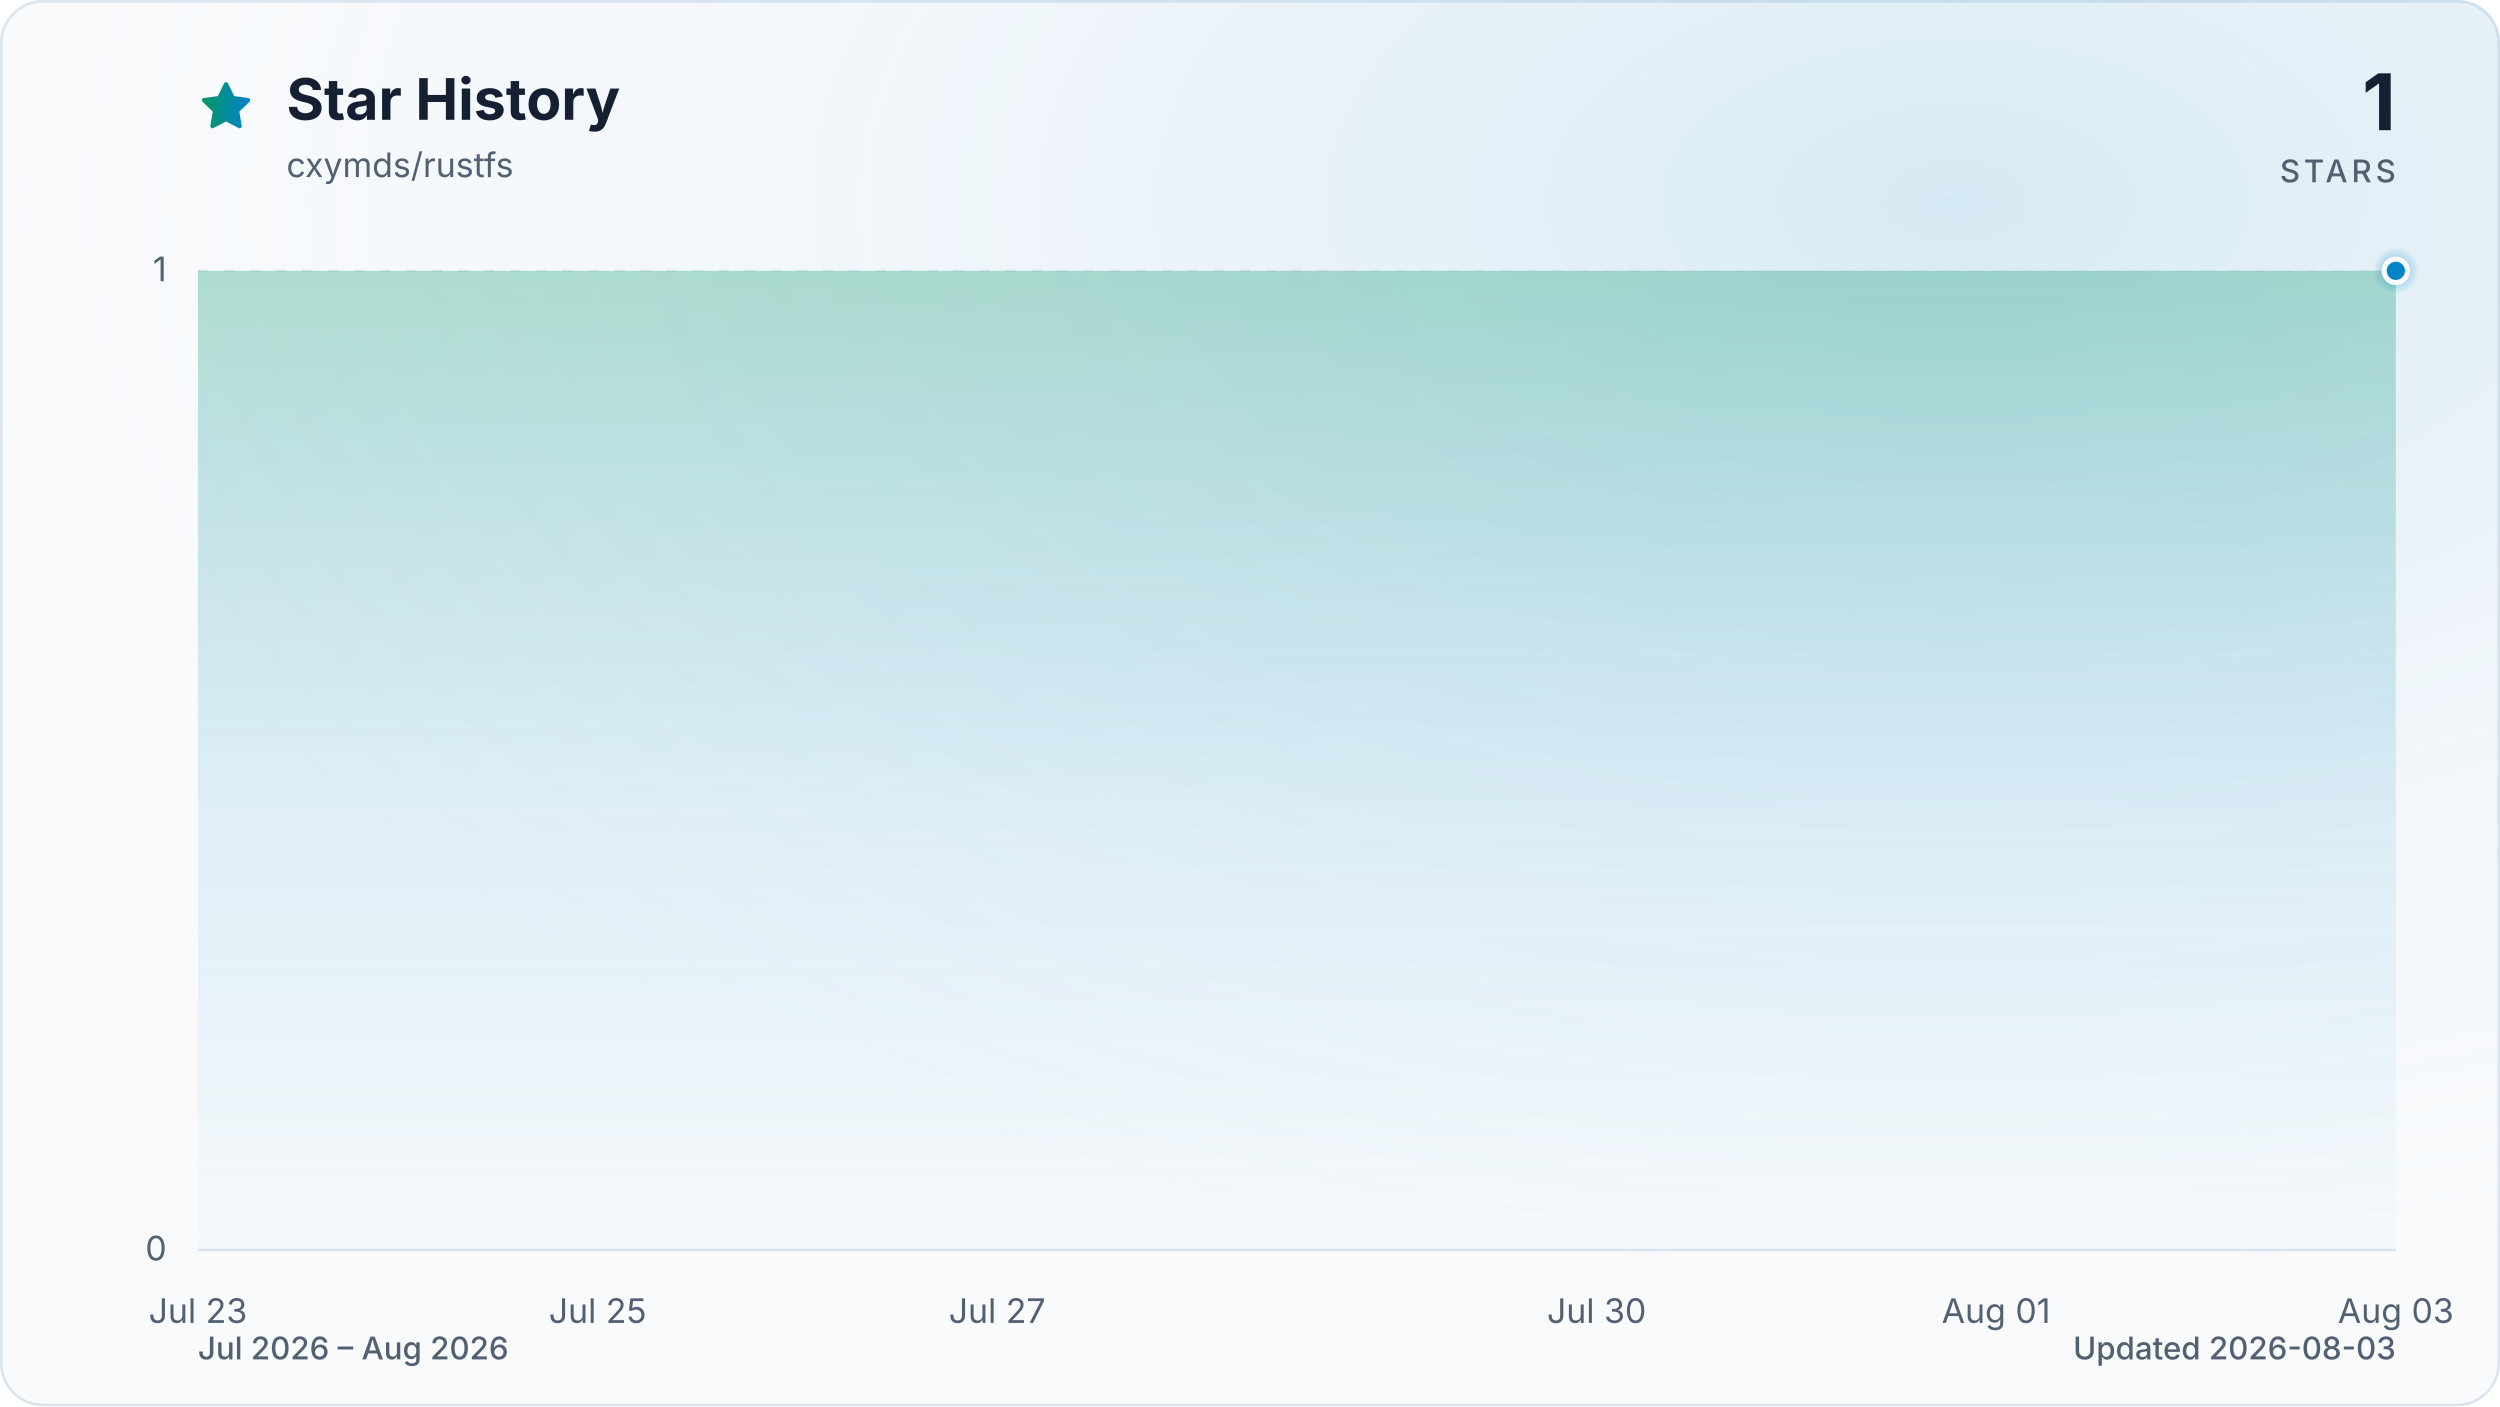
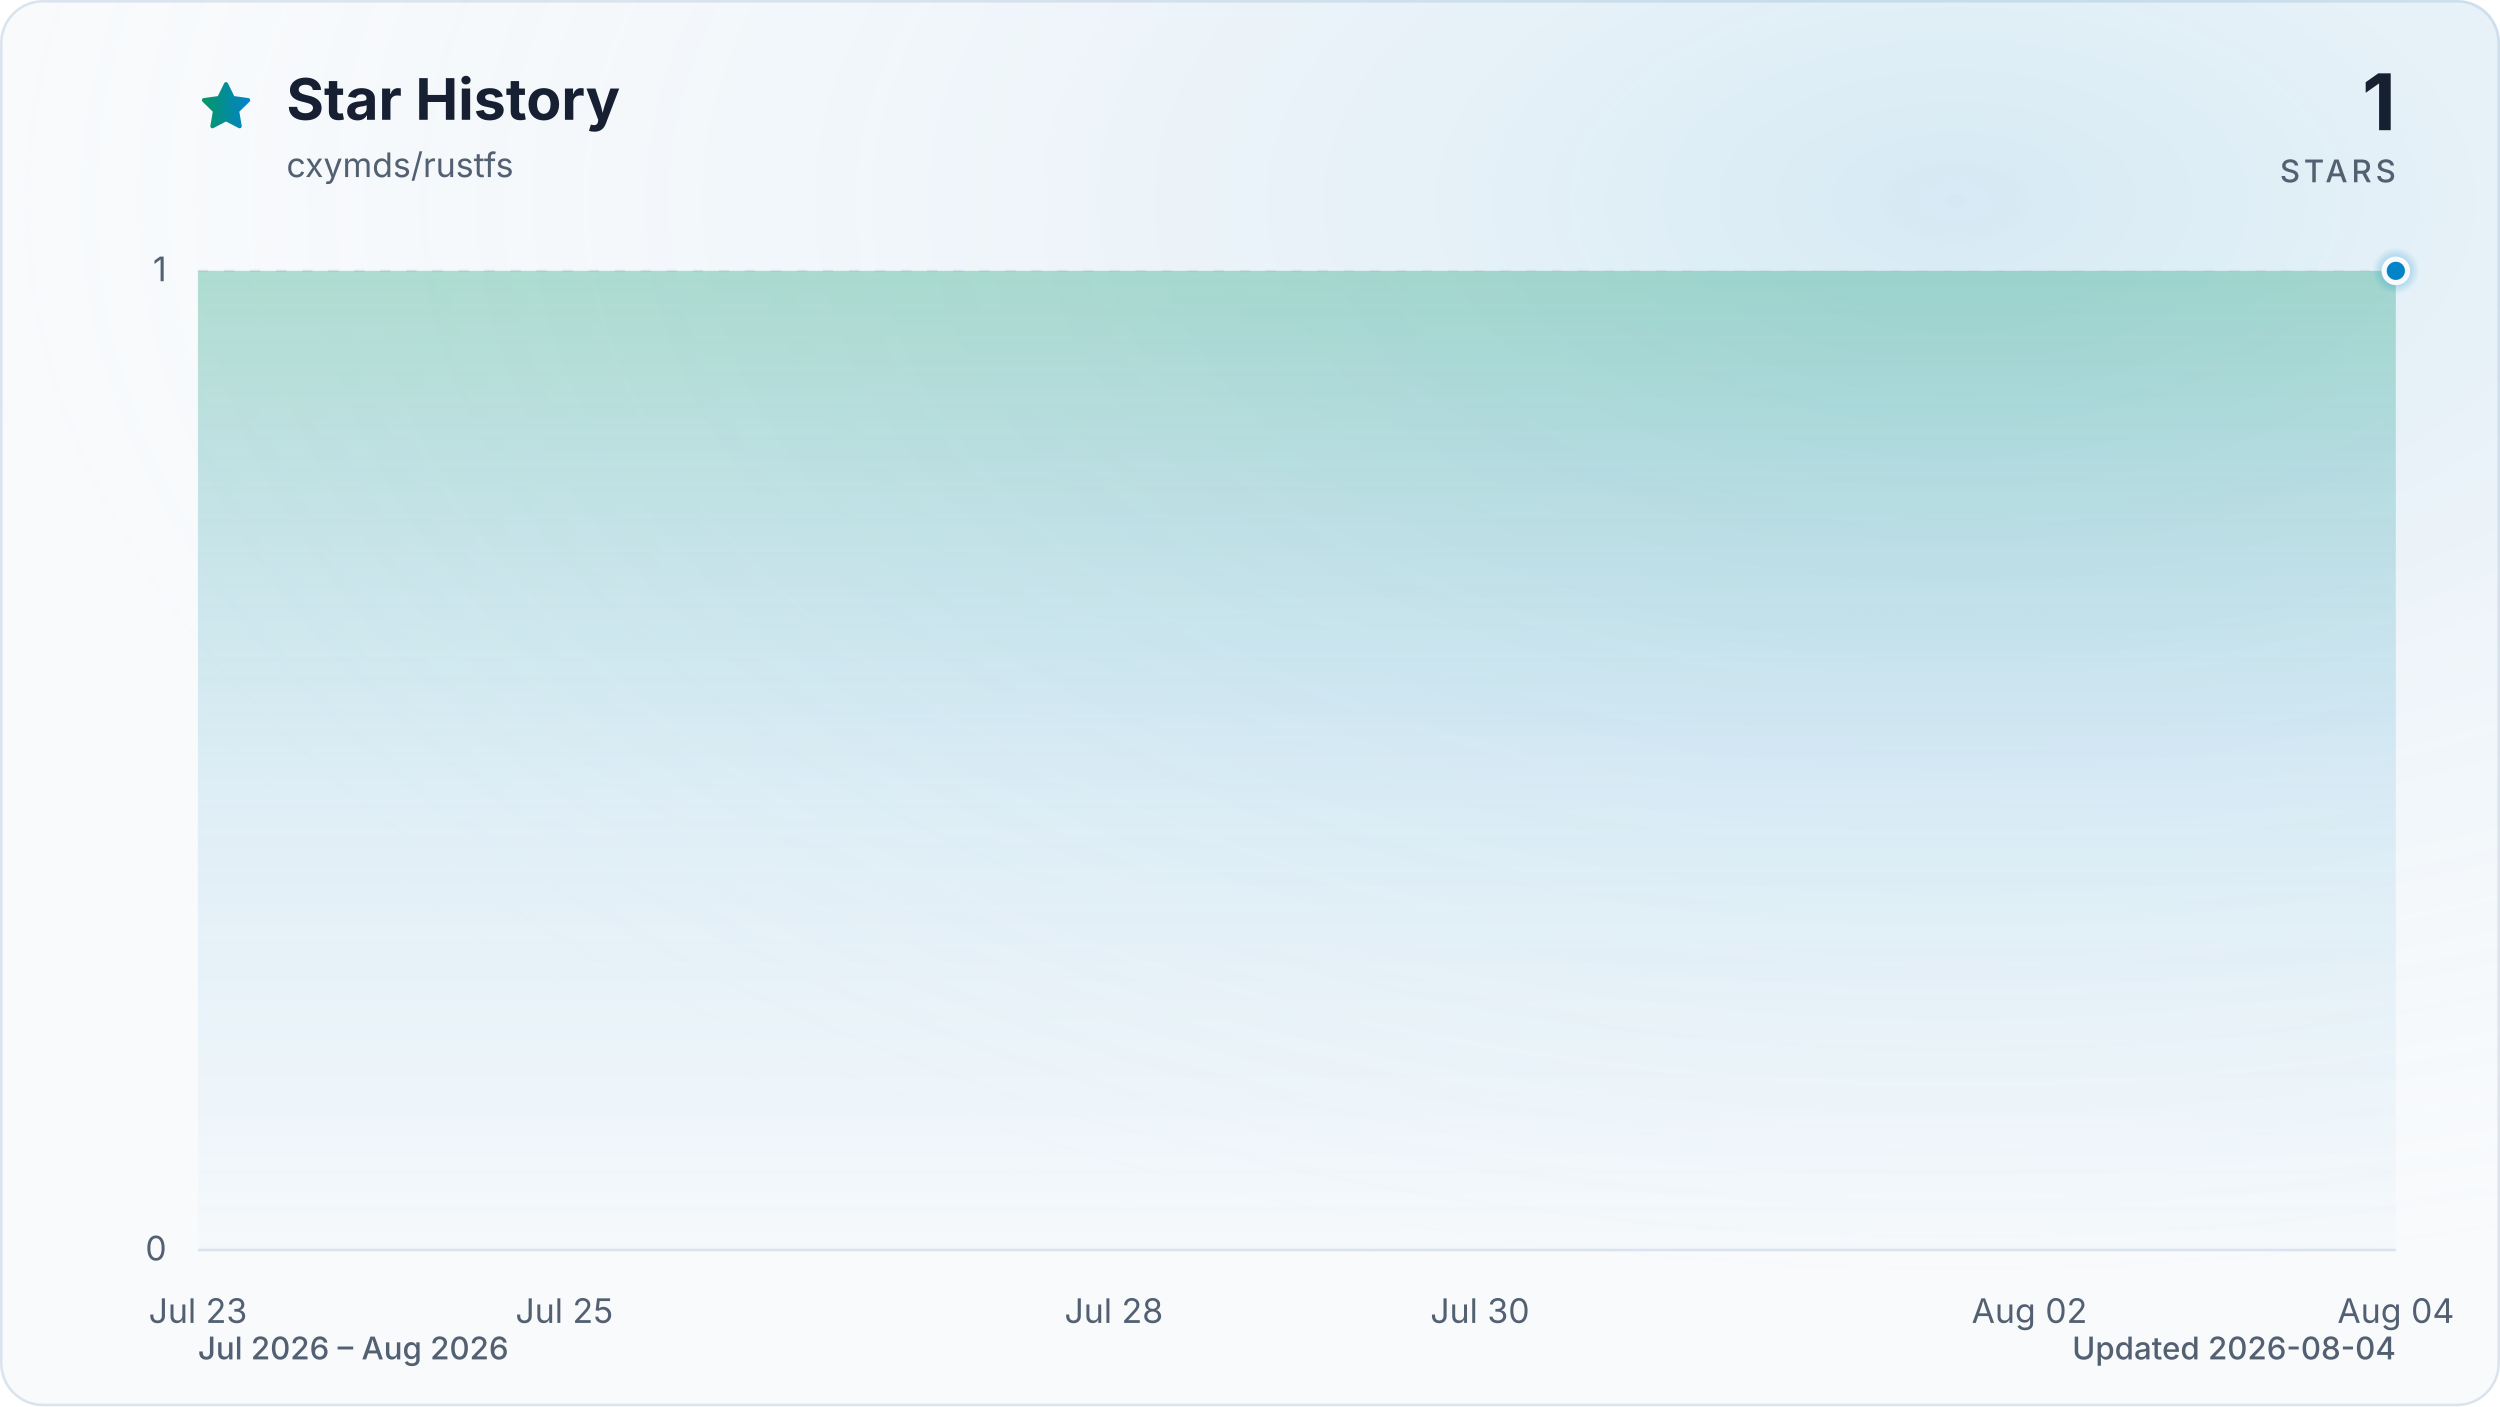
<svg xmlns="http://www.w3.org/2000/svg" viewBox="0 0 960 540" role="img" aria-labelledby="title description" data-style="gradient" data-variant="glow" data-animated="true">
  <defs>
    <linearGradient id="trend" x1="0" y1="0" x2="1" y2="0">
      <stop offset="0%" stop-color="#059669" />
      <stop offset="100%" stop-color="#0284c7" />
    </linearGradient>
    <linearGradient id="area" x1="0" y1="0" x2="0" y2="1">
      <stop offset="0%" stop-color="#059669" stop-opacity="0.30" />
      <stop offset="55%" stop-color="#0284c7" stop-opacity="0.10" />
      <stop offset="100%" stop-color="#0284c7" stop-opacity="0.01" />
    </linearGradient>
    <radialGradient id="marker-halo" cx="50%" cy="50%" r="50%">
      <stop offset="0%" stop-color="#0284c7" stop-opacity="0.55" />
      <stop offset="100%" stop-color="#0284c7" stop-opacity="0" />
    </radialGradient>
    <radialGradient id="surface-glow" cx="78%" cy="14%" r="80%">
      <stop offset="0%" stop-color="#0284c7" stop-opacity="0.14" />
      <stop offset="100%" stop-color="#f8fafc" stop-opacity="0" />
    </radialGradient>
    <filter id="trend-glow" x="-20%" y="-20%" width="140%" height="140%">
      <feGaussianBlur stdDeviation="7" />
    </filter>
  </defs>
  <style>
.trend-enter{transform-box:fill-box;transform-origin:center;animation:trend-enter 520ms cubic-bezier(0.16,1,0.3,1)}
.marker-enter{transform-box:fill-box;transform-origin:center;animation:marker-enter 320ms cubic-bezier(0.16,1,0.3,1) 200ms both}
.marker-pulse{transform-box:fill-box;transform-origin:center;animation:marker-pulse 2.6s ease-out infinite}
@keyframes trend-enter{from{opacity:.35;transform:translateY(10px)}to{opacity:1;transform:translateY(0)}}
@keyframes marker-enter{from{opacity:0;transform:scale(.4)}to{opacity:1;transform:scale(1)}}
@keyframes marker-pulse{0%{opacity:.5;transform:scale(.7)}70%,100%{opacity:0;transform:scale(2.1)}}
@media (prefers-reduced-motion:reduce){.trend-enter,.marker-enter,.marker-pulse{animation:none!important}}
@media (prefers-reduced-motion:reduce){.marker-pulse{opacity:0}}
</style>
  <rect x="0.5" y="0.5" width="959" height="539" fill="#f8fafc" stroke="#dbe4ee" stroke-width="1" rx="16" />
  <rect width="960" height="540" fill="url(#surface-glow)" rx="16" />
  <path d="M12 2.6l2.9 5.9 6.5.9-4.7 4.6 1.1 6.5-5.8-3-5.8 3 1.1-6.5-4.7-4.6 6.5-.9L12 2.6Z" transform="translate(76 30) scale(.9)" fill="url(#trend)" stroke="url(#trend)" stroke-width="1.8" stroke-linejoin="round" aria-hidden="true" />
  <text x="110" y="46" fill="#172033" font-family="ui-sans-serif, system-ui, -apple-system, BlinkMacSystemFont, 'Segoe UI', sans-serif" font-size="22" font-weight="700">Star History</text>
  <text x="110" y="68" fill="#526072" font-family="ui-sans-serif, system-ui, -apple-system, BlinkMacSystemFont, 'Segoe UI', sans-serif" font-size="13">cxymds/rustfs</text>
  <text x="920" y="50" fill="#172033" font-family="ui-sans-serif, system-ui, -apple-system, BlinkMacSystemFont, 'Segoe UI', sans-serif" font-size="30" font-weight="700" text-anchor="end">1</text>
  <text x="920" y="70" fill="#526072" font-family="ui-sans-serif, system-ui, -apple-system, BlinkMacSystemFont, 'Segoe UI', sans-serif" font-size="12" font-weight="500" letter-spacing="1.5" text-anchor="end">STARS</text>
  <line x1="76" y1="480.0" x2="920" y2="480.0" stroke="#dbe4ee" stroke-width="1" stroke-dasharray="0" opacity="1" />
  <text x="64" y="484.0" fill="#526072" font-family="ui-sans-serif, system-ui, -apple-system, BlinkMacSystemFont, 'Segoe UI', sans-serif" font-size="13" text-anchor="end">0</text>
  <line x1="76" y1="104.0" x2="920" y2="104.0" stroke="#dbe4ee" stroke-width="1" stroke-dasharray="4 6" opacity="0.7" />
  <text x="64" y="108.0" fill="#526072" font-family="ui-sans-serif, system-ui, -apple-system, BlinkMacSystemFont, 'Segoe UI', sans-serif" font-size="13" text-anchor="end">1</text>
  <text x="76.0" y="508" fill="#526072" font-family="ui-sans-serif, system-ui, -apple-system, BlinkMacSystemFont, 'Segoe UI', sans-serif" font-size="13" text-anchor="middle">Jul 23</text>
-   <text x="229.5" y="508" fill="#526072" font-family="ui-sans-serif, system-ui, -apple-system, BlinkMacSystemFont, 'Segoe UI', sans-serif" font-size="13" text-anchor="middle">Jul 25</text>
-   <text x="382.9" y="508" fill="#526072" font-family="ui-sans-serif, system-ui, -apple-system, BlinkMacSystemFont, 'Segoe UI', sans-serif" font-size="13" text-anchor="middle">Jul 27</text>
-   <text x="613.1" y="508" fill="#526072" font-family="ui-sans-serif, system-ui, -apple-system, BlinkMacSystemFont, 'Segoe UI', sans-serif" font-size="13" text-anchor="middle">Jul 30</text>
-   <text x="766.5" y="508" fill="#526072" font-family="ui-sans-serif, system-ui, -apple-system, BlinkMacSystemFont, 'Segoe UI', sans-serif" font-size="13" text-anchor="middle">Aug 01</text>
-   <text x="920.0" y="508" fill="#526072" font-family="ui-sans-serif, system-ui, -apple-system, BlinkMacSystemFont, 'Segoe UI', sans-serif" font-size="13" text-anchor="middle">Aug 03</text>
+   <text x="216.7" y="508" fill="#526072" font-family="ui-sans-serif, system-ui, -apple-system, BlinkMacSystemFont, 'Segoe UI', sans-serif" font-size="13" text-anchor="middle">Jul 25</text>
+   <text x="427.7" y="508" fill="#526072" font-family="ui-sans-serif, system-ui, -apple-system, BlinkMacSystemFont, 'Segoe UI', sans-serif" font-size="13" text-anchor="middle">Jul 28</text>
+   <text x="568.3" y="508" fill="#526072" font-family="ui-sans-serif, system-ui, -apple-system, BlinkMacSystemFont, 'Segoe UI', sans-serif" font-size="13" text-anchor="middle">Jul 30</text>
+   <text x="779.3" y="508" fill="#526072" font-family="ui-sans-serif, system-ui, -apple-system, BlinkMacSystemFont, 'Segoe UI', sans-serif" font-size="13" text-anchor="middle">Aug 02</text>
+   <text x="920.0" y="508" fill="#526072" font-family="ui-sans-serif, system-ui, -apple-system, BlinkMacSystemFont, 'Segoe UI', sans-serif" font-size="13" text-anchor="middle">Aug 04</text>
  <g class="trend-enter">
-     <path d="M 76.0 104.0 C 101.6 104.0, 127.2 104.0, 152.7 104.0 C 178.3 104.0, 203.9 104.0, 229.5 104.0 C 255.0 104.0, 280.6 104.0, 306.2 104.0 C 331.8 104.0, 357.3 104.0, 382.9 104.0 C 408.5 104.0, 434.1 104.0, 459.6 104.0 C 485.2 104.0, 510.8 104.0, 536.4 104.0 C 561.9 104.0, 587.5 104.0, 613.1 104.0 C 638.7 104.0, 664.2 104.0, 689.8 104.0 C 715.4 104.0, 741.0 104.0, 766.5 104.0 C 792.1 104.0, 817.7 104.0, 843.3 104.0 C 868.8 104.0, 894.4 104.0, 920.0 104.0 L 920.0 480.0 L 76.0 480.0 Z" fill="url(#area)" />
-     <path d="M 76.0 104.0 C 101.6 104.0, 127.2 104.0, 152.7 104.0 C 178.3 104.0, 203.9 104.0, 229.5 104.0 C 255.0 104.0, 280.6 104.0, 306.2 104.0 C 331.8 104.0, 357.3 104.0, 382.9 104.0 C 408.5 104.0, 434.1 104.0, 459.6 104.0 C 485.2 104.0, 510.8 104.0, 536.4 104.0 C 561.9 104.0, 587.5 104.0, 613.1 104.0 C 638.7 104.0, 664.2 104.0, 689.8 104.0 C 715.4 104.0, 741.0 104.0, 766.5 104.0 C 792.1 104.0, 817.7 104.0, 843.3 104.0 C 868.8 104.0, 894.4 104.0, 920.0 104.0" fill="none" stroke="url(#trend)" stroke-width="12" stroke-linecap="round" stroke-linejoin="round" opacity="0.16" filter="url(#trend-glow)" />
-     <path d="M 76.0 104.0 C 101.6 104.0, 127.2 104.0, 152.7 104.0 C 178.3 104.0, 203.9 104.0, 229.5 104.0 C 255.0 104.0, 280.6 104.0, 306.2 104.0 C 331.8 104.0, 357.3 104.0, 382.9 104.0 C 408.5 104.0, 434.1 104.0, 459.6 104.0 C 485.2 104.0, 510.8 104.0, 536.4 104.0 C 561.9 104.0, 587.5 104.0, 613.1 104.0 C 638.7 104.0, 664.2 104.0, 689.8 104.0 C 715.4 104.0, 741.0 104.0, 766.5 104.0 C 792.1 104.0, 817.7 104.0, 843.3 104.0 C 868.8 104.0, 894.4 104.0, 920.0 104.0" fill="none" stroke="url(#trend)" stroke-width="3" stroke-linecap="round" stroke-linejoin="round" />
+     <path d="M 76.0 104.0 C 99.4 104.0, 122.9 104.0, 146.3 104.0 C 169.8 104.0, 193.2 104.0, 216.7 104.0 C 240.1 104.0, 263.6 104.0, 287.0 104.0 C 310.4 104.0, 333.9 104.0, 357.3 104.0 C 380.8 104.0, 404.2 104.0, 427.7 104.0 C 451.1 104.0, 474.6 104.0, 498.0 104.0 C 521.4 104.0, 544.9 104.0, 568.3 104.0 C 591.8 104.0, 615.2 104.0, 638.7 104.0 C 662.1 104.0, 685.6 104.0, 709.0 104.0 C 732.4 104.0, 755.9 104.0, 779.3 104.0 C 802.8 104.0, 826.2 104.0, 849.7 104.0 C 873.1 104.0, 896.6 104.0, 920.0 104.0 L 920.0 480.0 L 76.0 480.0 Z" fill="url(#area)" />
+     <path d="M 76.0 104.0 C 99.4 104.0, 122.9 104.0, 146.3 104.0 C 169.8 104.0, 193.2 104.0, 216.7 104.0 C 240.1 104.0, 263.6 104.0, 287.0 104.0 C 310.4 104.0, 333.9 104.0, 357.3 104.0 C 380.8 104.0, 404.2 104.0, 427.7 104.0 C 451.1 104.0, 474.6 104.0, 498.0 104.0 C 521.4 104.0, 544.9 104.0, 568.3 104.0 C 591.8 104.0, 615.2 104.0, 638.7 104.0 C 662.1 104.0, 685.6 104.0, 709.0 104.0 C 732.4 104.0, 755.9 104.0, 779.3 104.0 C 802.8 104.0, 826.2 104.0, 849.7 104.0 C 873.1 104.0, 896.6 104.0, 920.0 104.0" fill="none" stroke="url(#trend)" stroke-width="12" stroke-linecap="round" stroke-linejoin="round" opacity="0.16" filter="url(#trend-glow)" />
+     <path d="M 76.0 104.0 C 99.4 104.0, 122.9 104.0, 146.3 104.0 C 169.8 104.0, 193.2 104.0, 216.7 104.0 C 240.1 104.0, 263.6 104.0, 287.0 104.0 C 310.4 104.0, 333.9 104.0, 357.3 104.0 C 380.8 104.0, 404.2 104.0, 427.7 104.0 C 451.1 104.0, 474.6 104.0, 498.0 104.0 C 521.4 104.0, 544.9 104.0, 568.3 104.0 C 591.8 104.0, 615.2 104.0, 638.7 104.0 C 662.1 104.0, 685.6 104.0, 709.0 104.0 C 732.4 104.0, 755.9 104.0, 779.3 104.0 C 802.8 104.0, 826.2 104.0, 849.7 104.0 C 873.1 104.0, 896.6 104.0, 920.0 104.0" fill="none" stroke="url(#trend)" stroke-width="3" stroke-linecap="round" stroke-linejoin="round" />
  </g>
  <g class="marker-enter">
    <circle class="marker-pulse" cx="920.0" cy="104.0" r="9" fill="url(#marker-halo)" />
    <circle cx="920.0" cy="104.0" r="4.5" fill="#0284c7" stroke="#f8fafc" stroke-width="2" />
  </g>
  <text x="76" y="522" fill="#526072" font-family="ui-sans-serif, system-ui, -apple-system, BlinkMacSystemFont, 'Segoe UI', sans-serif" font-size="12" font-weight="500">Jul 2026 – Aug 2026</text>
-   <text x="920" y="522" fill="#526072" font-family="ui-sans-serif, system-ui, -apple-system, BlinkMacSystemFont, 'Segoe UI', sans-serif" font-size="12" font-weight="500" text-anchor="end">Updated 2026-08-03</text>
+   <text x="920" y="522" fill="#526072" font-family="ui-sans-serif, system-ui, -apple-system, BlinkMacSystemFont, 'Segoe UI', sans-serif" font-size="12" font-weight="500" text-anchor="end">Updated 2026-08-04</text>
</svg>
